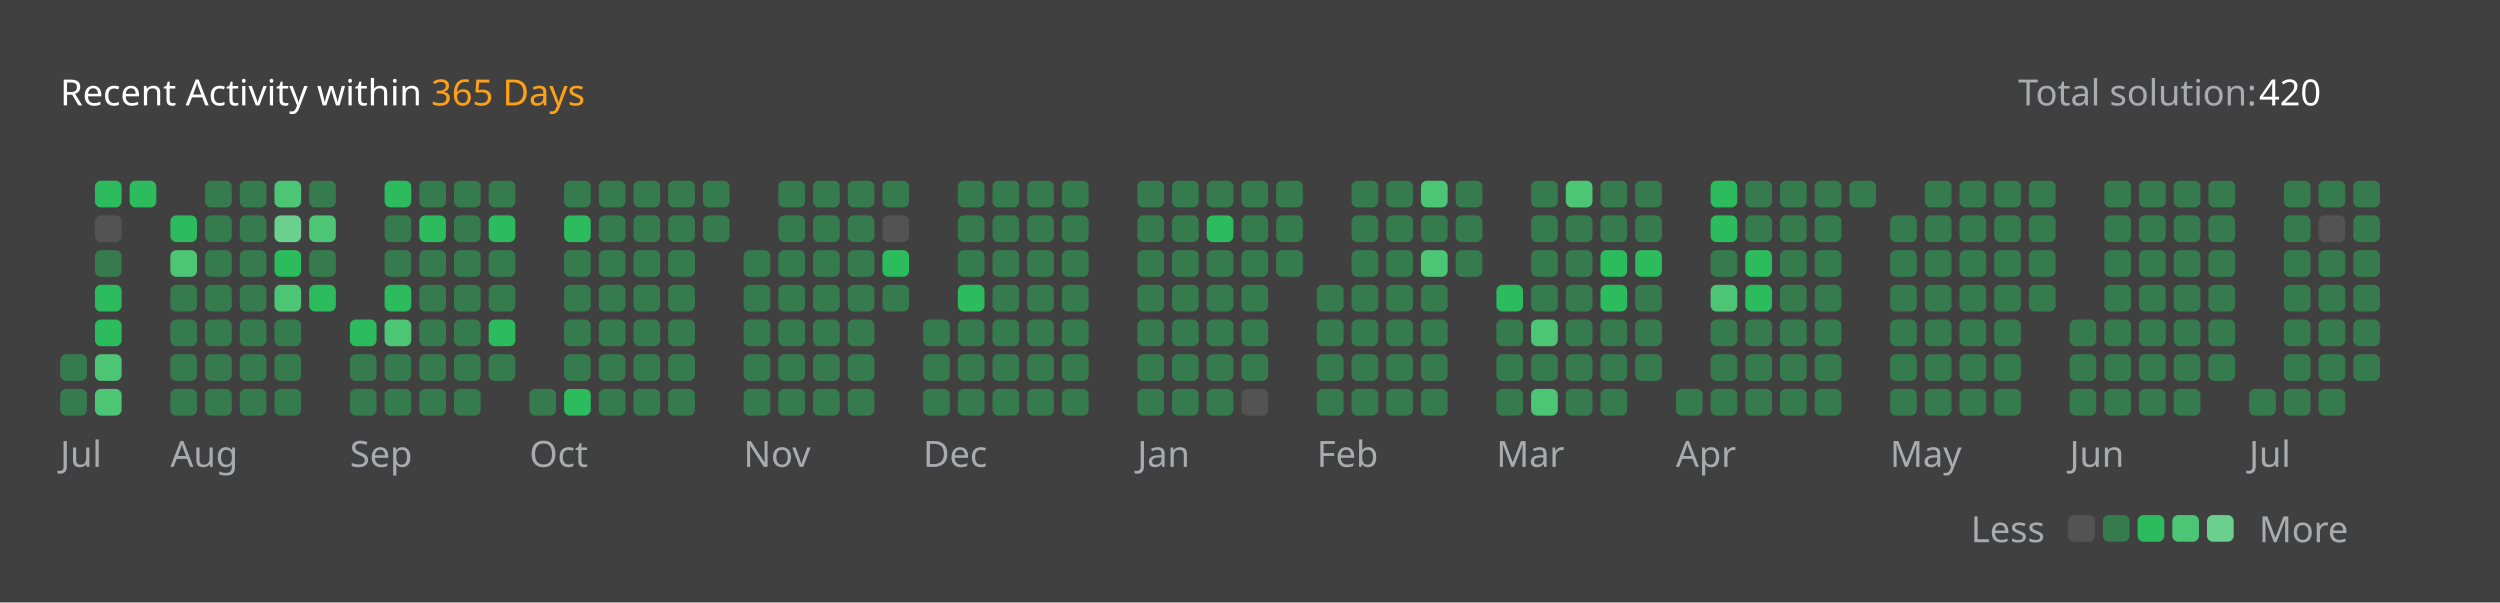
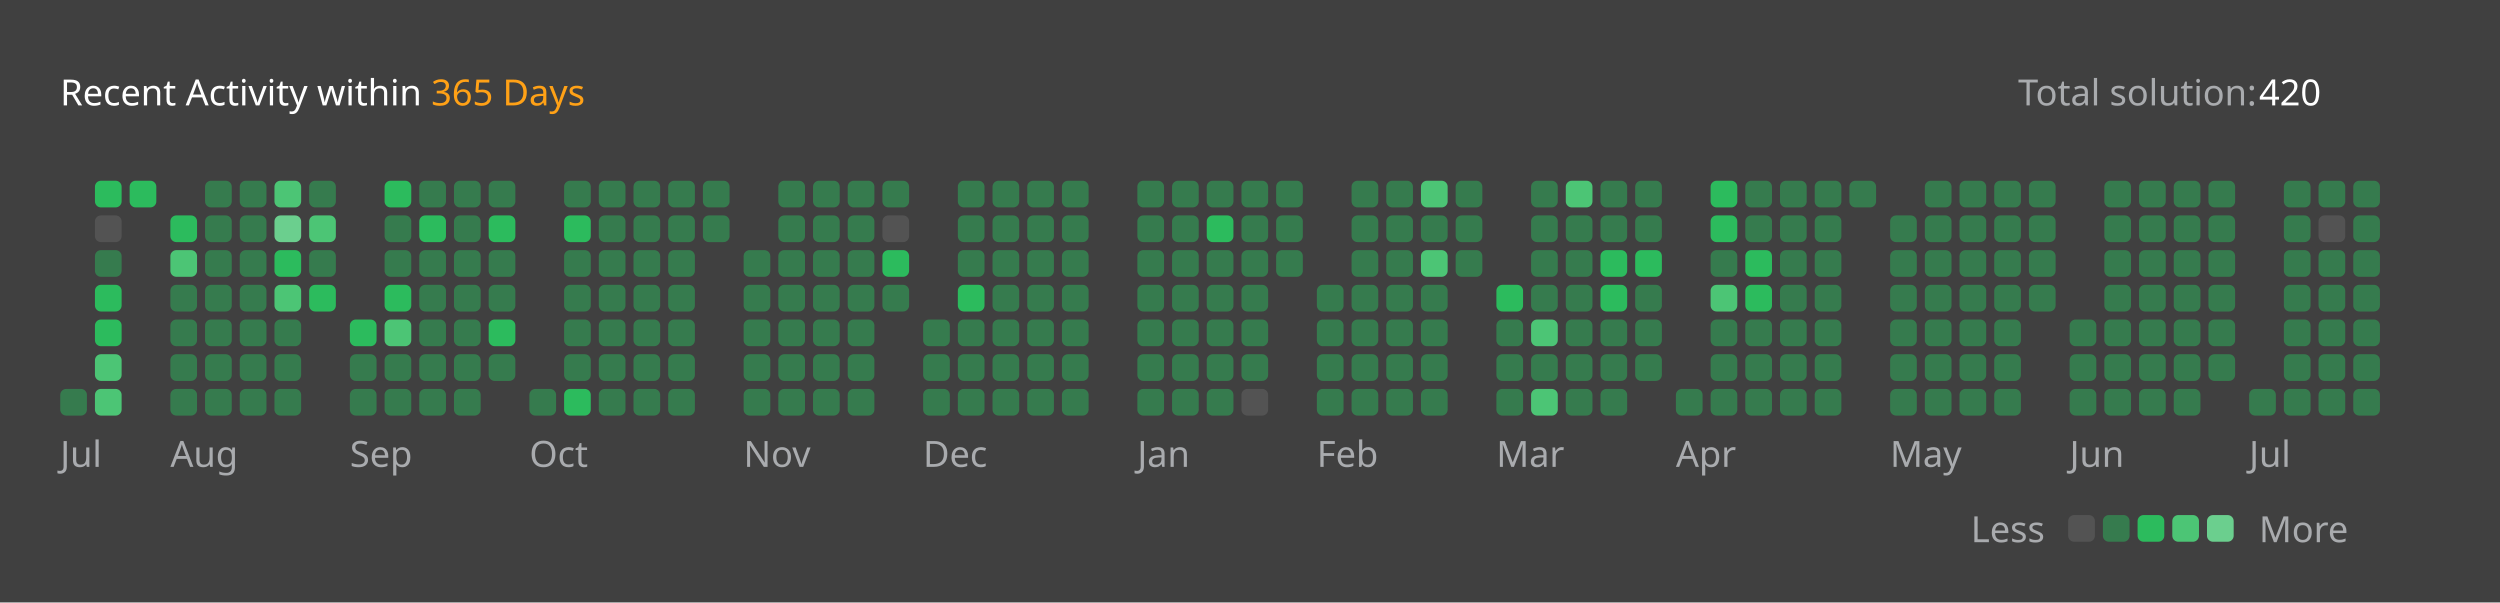
<svg xmlns="http://www.w3.org/2000/svg" version="1.1" height="200" width="830" viewBox="0 0 830 200">
  <style>*{font-family: "Segoe UI", Tahoma, Geneva, Verdana, sans-serif;}</style>
  <style>.title{font-weight: 500;font-size: 1rem;}</style>
  <style>.rotate-90{transform: rotate(-90deg);transform-origin: center;transform-box: fill-box;}</style>
  <style>.state{font-size: .75rem;}</style>
  <style>.light{color: #ffffff;fill: #ffffff;}</style>
  <style>.light-gray{color: #eff2f699;fill: #eff2f699;}</style>
  <style>.dark-gray{color: #ebebf54d;fill: #ebebf54d;}</style>
  <style>.gray{color: #747474;fill: #747474;}</style>
  <style>.orange{color: #ffa116;fill: #ffa116;}</style>
  <style>.background{color: #404040;fill: #404040;}</style>
  <style>.level-1-block{fill: #ffffff1a;}</style>
  <style>.level-2-block{fill: #2cb55d80;}</style>
  <style>.level-3-block{fill: #2cbb5dff;}</style>
  <style>.level-4-block{fill: #4cc575ff;}</style>
  <style>.level-5-block{fill: #6bcf8eff;}</style>
  <rect fill="#404040" x="0" y="0" width="830" height="200" rx="0.5rem" />
  <g text-anchor="start" text-decoration="1" class="title">
    <text x="20" y="35">
      <tspan class="light">Recent Activity within</tspan>
      <tspan class="orange">365 Days</tspan>
    </text>
  </g>
  <g class="state">
    <text x="670" y="35" class="light-gray"> Total solution: </text>
    <text x="750" y="35" class="light"> 420 </text>
    <text x="678.88" y="180" class="light-gray" text-anchor="end">Less</text>
    <rect x="686.64" y="171" width="8.86" height="8.86" rx="2" ry="2" class="level-1-block" />
    <rect x="698.16" y="171" width="8.86" height="8.86" rx="2" ry="2" class="level-2-block" />
    <rect x="709.68" y="171" width="8.86" height="8.86" rx="2" ry="2" class="level-3-block" />
    <rect x="721.2" y="171" width="8.86" height="8.86" rx="2" ry="2" class="level-4-block" />
    <rect x="732.72" y="171" width="8.86" height="8.86" rx="2" ry="2" class="level-5-block" />
    <text x="750" y="180" class="light-gray">More</text>
  </g>
  <g x="20" y="60">
    <g x="20" y="60">
      <g x="20.0" y="60">
-         <rect x="20.0" y="117.6" width="8.86" height="8.86" rx="2" ry="2" class="level-2-block" />
        <rect x="20.0" y="129.12" width="8.86" height="8.86" rx="2" ry="2" class="level-2-block" />
      </g>
      <g x="31.52" y="60">
        <rect x="31.52" y="60.0" width="8.86" height="8.86" rx="2" ry="2" class="level-3-block" />
        <rect x="31.52" y="71.52" width="8.86" height="8.86" rx="2" ry="2" class="level-1-block" />
        <rect x="31.52" y="83.04" width="8.86" height="8.86" rx="2" ry="2" class="level-2-block" />
        <rect x="31.52" y="94.56" width="8.86" height="8.86" rx="2" ry="2" class="level-3-block" />
        <rect x="31.52" y="106.08" width="8.86" height="8.86" rx="2" ry="2" class="level-3-block" />
        <rect x="31.52" y="117.6" width="8.86" height="8.86" rx="2" ry="2" class="level-4-block" />
        <rect x="31.52" y="129.12" width="8.86" height="8.86" rx="2" ry="2" class="level-4-block" />
      </g>
      <g x="43.04" y="60">
        <rect x="43.04" y="60.0" width="8.86" height="8.86" rx="2" ry="2" class="level-3-block" />
      </g>
      <text x="20.0" y="155" class="light-gray state">Jul</text>
    </g>
  </g>
  <g x="56.56" y="60">
    <g x="56.56" y="60">
      <g x="56.56" y="60">
        <rect x="56.56" y="71.52" width="8.86" height="8.86" rx="2" ry="2" class="level-3-block" />
        <rect x="56.56" y="83.04" width="8.86" height="8.86" rx="2" ry="2" class="level-4-block" />
        <rect x="56.56" y="94.56" width="8.86" height="8.86" rx="2" ry="2" class="level-2-block" />
        <rect x="56.56" y="106.08" width="8.86" height="8.86" rx="2" ry="2" class="level-2-block" />
        <rect x="56.56" y="117.6" width="8.86" height="8.86" rx="2" ry="2" class="level-2-block" />
        <rect x="56.56" y="129.12" width="8.86" height="8.86" rx="2" ry="2" class="level-2-block" />
      </g>
      <g x="68.08" y="60">
        <rect x="68.08" y="60.0" width="8.86" height="8.86" rx="2" ry="2" class="level-2-block" />
        <rect x="68.08" y="71.52" width="8.86" height="8.86" rx="2" ry="2" class="level-2-block" />
        <rect x="68.08" y="83.04" width="8.86" height="8.86" rx="2" ry="2" class="level-2-block" />
        <rect x="68.08" y="94.56" width="8.86" height="8.86" rx="2" ry="2" class="level-2-block" />
        <rect x="68.08" y="106.08" width="8.86" height="8.86" rx="2" ry="2" class="level-2-block" />
        <rect x="68.08" y="117.6" width="8.86" height="8.86" rx="2" ry="2" class="level-2-block" />
        <rect x="68.08" y="129.12" width="8.86" height="8.86" rx="2" ry="2" class="level-2-block" />
      </g>
      <g x="79.6" y="60">
        <rect x="79.6" y="60.0" width="8.86" height="8.86" rx="2" ry="2" class="level-2-block" />
        <rect x="79.6" y="71.52" width="8.86" height="8.86" rx="2" ry="2" class="level-2-block" />
        <rect x="79.6" y="83.04" width="8.86" height="8.86" rx="2" ry="2" class="level-2-block" />
        <rect x="79.6" y="94.56" width="8.86" height="8.86" rx="2" ry="2" class="level-2-block" />
        <rect x="79.6" y="106.08" width="8.86" height="8.86" rx="2" ry="2" class="level-2-block" />
        <rect x="79.6" y="117.6" width="8.86" height="8.86" rx="2" ry="2" class="level-2-block" />
        <rect x="79.6" y="129.12" width="8.86" height="8.86" rx="2" ry="2" class="level-2-block" />
      </g>
      <g x="91.12" y="60">
        <rect x="91.12" y="60.0" width="8.86" height="8.86" rx="2" ry="2" class="level-4-block" />
        <rect x="91.12" y="71.52" width="8.86" height="8.86" rx="2" ry="2" class="level-5-block" />
        <rect x="91.12" y="83.04" width="8.86" height="8.86" rx="2" ry="2" class="level-3-block" />
        <rect x="91.12" y="94.56" width="8.86" height="8.86" rx="2" ry="2" class="level-4-block" />
        <rect x="91.12" y="106.08" width="8.86" height="8.86" rx="2" ry="2" class="level-2-block" />
        <rect x="91.12" y="117.6" width="8.86" height="8.86" rx="2" ry="2" class="level-2-block" />
        <rect x="91.12" y="129.12" width="8.86" height="8.86" rx="2" ry="2" class="level-2-block" />
      </g>
      <g x="102.64" y="60">
        <rect x="102.64" y="60.0" width="8.86" height="8.86" rx="2" ry="2" class="level-2-block" />
        <rect x="102.64" y="71.52" width="8.86" height="8.86" rx="2" ry="2" class="level-4-block" />
        <rect x="102.64" y="83.04" width="8.86" height="8.86" rx="2" ry="2" class="level-2-block" />
        <rect x="102.64" y="94.56" width="8.86" height="8.86" rx="2" ry="2" class="level-3-block" />
      </g>
      <text x="56.56" y="155" class="light-gray state">Aug</text>
    </g>
  </g>
  <g x="116.16" y="60">
    <g x="116.16" y="60">
      <g x="116.16" y="60">
        <rect x="116.16" y="106.08" width="8.86" height="8.86" rx="2" ry="2" class="level-3-block" />
        <rect x="116.16" y="117.6" width="8.86" height="8.86" rx="2" ry="2" class="level-2-block" />
        <rect x="116.16" y="129.12" width="8.86" height="8.86" rx="2" ry="2" class="level-2-block" />
      </g>
      <g x="127.68" y="60">
        <rect x="127.68" y="60.0" width="8.86" height="8.86" rx="2" ry="2" class="level-3-block" />
        <rect x="127.68" y="71.52" width="8.86" height="8.86" rx="2" ry="2" class="level-2-block" />
        <rect x="127.68" y="83.04" width="8.86" height="8.86" rx="2" ry="2" class="level-2-block" />
        <rect x="127.68" y="94.56" width="8.86" height="8.86" rx="2" ry="2" class="level-3-block" />
        <rect x="127.68" y="106.08" width="8.86" height="8.86" rx="2" ry="2" class="level-4-block" />
        <rect x="127.68" y="117.6" width="8.86" height="8.86" rx="2" ry="2" class="level-2-block" />
        <rect x="127.68" y="129.12" width="8.86" height="8.86" rx="2" ry="2" class="level-2-block" />
      </g>
      <g x="139.2" y="60">
        <rect x="139.2" y="60.0" width="8.86" height="8.86" rx="2" ry="2" class="level-2-block" />
        <rect x="139.2" y="71.52" width="8.86" height="8.86" rx="2" ry="2" class="level-3-block" />
        <rect x="139.2" y="83.04" width="8.86" height="8.86" rx="2" ry="2" class="level-2-block" />
        <rect x="139.2" y="94.56" width="8.86" height="8.86" rx="2" ry="2" class="level-2-block" />
        <rect x="139.2" y="106.08" width="8.86" height="8.86" rx="2" ry="2" class="level-2-block" />
        <rect x="139.2" y="117.6" width="8.86" height="8.86" rx="2" ry="2" class="level-2-block" />
        <rect x="139.2" y="129.12" width="8.86" height="8.86" rx="2" ry="2" class="level-2-block" />
      </g>
      <g x="150.72" y="60">
        <rect x="150.72" y="60.0" width="8.86" height="8.86" rx="2" ry="2" class="level-2-block" />
        <rect x="150.72" y="71.52" width="8.86" height="8.86" rx="2" ry="2" class="level-2-block" />
        <rect x="150.72" y="83.04" width="8.86" height="8.86" rx="2" ry="2" class="level-2-block" />
        <rect x="150.72" y="94.56" width="8.86" height="8.86" rx="2" ry="2" class="level-2-block" />
        <rect x="150.72" y="106.08" width="8.86" height="8.86" rx="2" ry="2" class="level-2-block" />
        <rect x="150.72" y="117.6" width="8.86" height="8.86" rx="2" ry="2" class="level-2-block" />
        <rect x="150.72" y="129.12" width="8.86" height="8.86" rx="2" ry="2" class="level-2-block" />
      </g>
      <g x="162.24" y="60">
        <rect x="162.24" y="60.0" width="8.86" height="8.86" rx="2" ry="2" class="level-2-block" />
        <rect x="162.24" y="71.52" width="8.86" height="8.86" rx="2" ry="2" class="level-3-block" />
        <rect x="162.24" y="83.04" width="8.86" height="8.86" rx="2" ry="2" class="level-2-block" />
        <rect x="162.24" y="94.56" width="8.86" height="8.86" rx="2" ry="2" class="level-2-block" />
        <rect x="162.24" y="106.08" width="8.86" height="8.86" rx="2" ry="2" class="level-3-block" />
        <rect x="162.24" y="117.6" width="8.86" height="8.86" rx="2" ry="2" class="level-2-block" />
      </g>
      <text x="116.16" y="155" class="light-gray state">Sep</text>
    </g>
  </g>
  <g x="175.76" y="60">
    <g x="175.76" y="60">
      <g x="175.76" y="60">
        <rect x="175.76" y="129.12" width="8.86" height="8.86" rx="2" ry="2" class="level-2-block" />
      </g>
      <g x="187.28" y="60">
        <rect x="187.28" y="60.0" width="8.86" height="8.86" rx="2" ry="2" class="level-2-block" />
        <rect x="187.28" y="71.52" width="8.86" height="8.86" rx="2" ry="2" class="level-3-block" />
        <rect x="187.28" y="83.04" width="8.86" height="8.86" rx="2" ry="2" class="level-2-block" />
        <rect x="187.28" y="94.56" width="8.86" height="8.86" rx="2" ry="2" class="level-2-block" />
        <rect x="187.28" y="106.08" width="8.86" height="8.86" rx="2" ry="2" class="level-2-block" />
        <rect x="187.28" y="117.6" width="8.86" height="8.86" rx="2" ry="2" class="level-2-block" />
        <rect x="187.28" y="129.12" width="8.86" height="8.86" rx="2" ry="2" class="level-3-block" />
      </g>
      <g x="198.8" y="60">
        <rect x="198.8" y="60.0" width="8.86" height="8.86" rx="2" ry="2" class="level-2-block" />
        <rect x="198.8" y="71.52" width="8.86" height="8.86" rx="2" ry="2" class="level-2-block" />
        <rect x="198.8" y="83.04" width="8.86" height="8.86" rx="2" ry="2" class="level-2-block" />
        <rect x="198.8" y="94.56" width="8.86" height="8.86" rx="2" ry="2" class="level-2-block" />
        <rect x="198.8" y="106.08" width="8.86" height="8.86" rx="2" ry="2" class="level-2-block" />
        <rect x="198.8" y="117.6" width="8.86" height="8.86" rx="2" ry="2" class="level-2-block" />
        <rect x="198.8" y="129.12" width="8.86" height="8.86" rx="2" ry="2" class="level-2-block" />
      </g>
      <g x="210.32" y="60">
        <rect x="210.32" y="60.0" width="8.86" height="8.86" rx="2" ry="2" class="level-2-block" />
        <rect x="210.32" y="71.52" width="8.86" height="8.86" rx="2" ry="2" class="level-2-block" />
        <rect x="210.32" y="83.04" width="8.86" height="8.86" rx="2" ry="2" class="level-2-block" />
        <rect x="210.32" y="94.56" width="8.86" height="8.86" rx="2" ry="2" class="level-2-block" />
        <rect x="210.32" y="106.08" width="8.86" height="8.86" rx="2" ry="2" class="level-2-block" />
        <rect x="210.32" y="117.6" width="8.86" height="8.86" rx="2" ry="2" class="level-2-block" />
        <rect x="210.32" y="129.12" width="8.86" height="8.86" rx="2" ry="2" class="level-2-block" />
      </g>
      <g x="221.84" y="60">
        <rect x="221.84" y="60.0" width="8.86" height="8.86" rx="2" ry="2" class="level-2-block" />
        <rect x="221.84" y="71.52" width="8.86" height="8.86" rx="2" ry="2" class="level-2-block" />
        <rect x="221.84" y="83.04" width="8.86" height="8.86" rx="2" ry="2" class="level-2-block" />
        <rect x="221.84" y="94.56" width="8.86" height="8.86" rx="2" ry="2" class="level-2-block" />
        <rect x="221.84" y="106.08" width="8.86" height="8.86" rx="2" ry="2" class="level-2-block" />
        <rect x="221.84" y="117.6" width="8.86" height="8.86" rx="2" ry="2" class="level-2-block" />
        <rect x="221.84" y="129.12" width="8.86" height="8.86" rx="2" ry="2" class="level-2-block" />
      </g>
      <g x="233.36" y="60">
        <rect x="233.36" y="60.0" width="8.86" height="8.86" rx="2" ry="2" class="level-2-block" />
        <rect x="233.36" y="71.52" width="8.86" height="8.86" rx="2" ry="2" class="level-2-block" />
      </g>
      <text x="175.76" y="155" class="light-gray state">Oct</text>
    </g>
  </g>
  <g x="246.88" y="60">
    <g x="246.88" y="60">
      <g x="246.88" y="60">
        <rect x="246.88" y="83.04" width="8.86" height="8.86" rx="2" ry="2" class="level-2-block" />
        <rect x="246.88" y="94.56" width="8.86" height="8.86" rx="2" ry="2" class="level-2-block" />
        <rect x="246.88" y="106.08" width="8.86" height="8.86" rx="2" ry="2" class="level-2-block" />
        <rect x="246.88" y="117.6" width="8.86" height="8.86" rx="2" ry="2" class="level-2-block" />
        <rect x="246.88" y="129.12" width="8.86" height="8.86" rx="2" ry="2" class="level-2-block" />
      </g>
      <g x="258.4" y="60">
        <rect x="258.4" y="60.0" width="8.86" height="8.86" rx="2" ry="2" class="level-2-block" />
        <rect x="258.4" y="71.52" width="8.86" height="8.86" rx="2" ry="2" class="level-2-block" />
        <rect x="258.4" y="83.04" width="8.86" height="8.86" rx="2" ry="2" class="level-2-block" />
        <rect x="258.4" y="94.56" width="8.86" height="8.86" rx="2" ry="2" class="level-2-block" />
        <rect x="258.4" y="106.08" width="8.86" height="8.86" rx="2" ry="2" class="level-2-block" />
        <rect x="258.4" y="117.6" width="8.86" height="8.86" rx="2" ry="2" class="level-2-block" />
        <rect x="258.4" y="129.12" width="8.86" height="8.86" rx="2" ry="2" class="level-2-block" />
      </g>
      <g x="269.92" y="60">
        <rect x="269.92" y="60.0" width="8.86" height="8.86" rx="2" ry="2" class="level-2-block" />
        <rect x="269.92" y="71.52" width="8.86" height="8.86" rx="2" ry="2" class="level-2-block" />
        <rect x="269.92" y="83.04" width="8.86" height="8.86" rx="2" ry="2" class="level-2-block" />
        <rect x="269.92" y="94.56" width="8.86" height="8.86" rx="2" ry="2" class="level-2-block" />
        <rect x="269.92" y="106.08" width="8.86" height="8.86" rx="2" ry="2" class="level-2-block" />
        <rect x="269.92" y="117.6" width="8.86" height="8.86" rx="2" ry="2" class="level-2-block" />
        <rect x="269.92" y="129.12" width="8.86" height="8.86" rx="2" ry="2" class="level-2-block" />
      </g>
      <g x="281.44" y="60">
        <rect x="281.44" y="60.0" width="8.86" height="8.86" rx="2" ry="2" class="level-2-block" />
        <rect x="281.44" y="71.52" width="8.86" height="8.86" rx="2" ry="2" class="level-2-block" />
        <rect x="281.44" y="83.04" width="8.86" height="8.86" rx="2" ry="2" class="level-2-block" />
        <rect x="281.44" y="94.56" width="8.86" height="8.86" rx="2" ry="2" class="level-2-block" />
        <rect x="281.44" y="106.08" width="8.86" height="8.86" rx="2" ry="2" class="level-2-block" />
        <rect x="281.44" y="117.6" width="8.86" height="8.86" rx="2" ry="2" class="level-2-block" />
        <rect x="281.44" y="129.12" width="8.86" height="8.86" rx="2" ry="2" class="level-2-block" />
      </g>
      <g x="292.96" y="60">
        <rect x="292.96" y="60.0" width="8.86" height="8.86" rx="2" ry="2" class="level-2-block" />
        <rect x="292.96" y="71.52" width="8.86" height="8.86" rx="2" ry="2" class="level-1-block" />
        <rect x="292.96" y="83.04" width="8.86" height="8.86" rx="2" ry="2" class="level-3-block" />
        <rect x="292.96" y="94.56" width="8.86" height="8.86" rx="2" ry="2" class="level-2-block" />
      </g>
      <text x="246.88" y="155" class="light-gray state">Nov</text>
    </g>
  </g>
  <g x="306.48" y="60">
    <g x="306.48" y="60">
      <g x="306.48" y="60">
        <rect x="306.48" y="106.08" width="8.86" height="8.86" rx="2" ry="2" class="level-2-block" />
        <rect x="306.48" y="117.6" width="8.86" height="8.86" rx="2" ry="2" class="level-2-block" />
        <rect x="306.48" y="129.12" width="8.86" height="8.86" rx="2" ry="2" class="level-2-block" />
      </g>
      <g x="318.0" y="60">
        <rect x="318.0" y="60.0" width="8.86" height="8.86" rx="2" ry="2" class="level-2-block" />
        <rect x="318.0" y="71.52" width="8.86" height="8.86" rx="2" ry="2" class="level-2-block" />
        <rect x="318.0" y="83.04" width="8.86" height="8.86" rx="2" ry="2" class="level-2-block" />
        <rect x="318.0" y="94.56" width="8.86" height="8.86" rx="2" ry="2" class="level-3-block" />
        <rect x="318.0" y="106.08" width="8.86" height="8.86" rx="2" ry="2" class="level-2-block" />
        <rect x="318.0" y="117.6" width="8.86" height="8.86" rx="2" ry="2" class="level-2-block" />
        <rect x="318.0" y="129.12" width="8.86" height="8.86" rx="2" ry="2" class="level-2-block" />
      </g>
      <g x="329.52" y="60">
        <rect x="329.52" y="60.0" width="8.86" height="8.86" rx="2" ry="2" class="level-2-block" />
        <rect x="329.52" y="71.52" width="8.86" height="8.86" rx="2" ry="2" class="level-2-block" />
        <rect x="329.52" y="83.04" width="8.86" height="8.86" rx="2" ry="2" class="level-2-block" />
        <rect x="329.52" y="94.56" width="8.86" height="8.86" rx="2" ry="2" class="level-2-block" />
        <rect x="329.52" y="106.08" width="8.86" height="8.86" rx="2" ry="2" class="level-2-block" />
        <rect x="329.52" y="117.6" width="8.86" height="8.86" rx="2" ry="2" class="level-2-block" />
        <rect x="329.52" y="129.12" width="8.86" height="8.86" rx="2" ry="2" class="level-2-block" />
      </g>
      <g x="341.04" y="60">
        <rect x="341.04" y="60.0" width="8.86" height="8.86" rx="2" ry="2" class="level-2-block" />
        <rect x="341.04" y="71.52" width="8.86" height="8.86" rx="2" ry="2" class="level-2-block" />
        <rect x="341.04" y="83.04" width="8.86" height="8.86" rx="2" ry="2" class="level-2-block" />
        <rect x="341.04" y="94.56" width="8.86" height="8.86" rx="2" ry="2" class="level-2-block" />
        <rect x="341.04" y="106.08" width="8.86" height="8.86" rx="2" ry="2" class="level-2-block" />
        <rect x="341.04" y="117.6" width="8.86" height="8.86" rx="2" ry="2" class="level-2-block" />
        <rect x="341.04" y="129.12" width="8.86" height="8.86" rx="2" ry="2" class="level-2-block" />
      </g>
      <g x="352.56" y="60">
        <rect x="352.56" y="60.0" width="8.86" height="8.86" rx="2" ry="2" class="level-2-block" />
        <rect x="352.56" y="71.52" width="8.86" height="8.86" rx="2" ry="2" class="level-2-block" />
        <rect x="352.56" y="83.04" width="8.86" height="8.86" rx="2" ry="2" class="level-2-block" />
        <rect x="352.56" y="94.56" width="8.86" height="8.86" rx="2" ry="2" class="level-2-block" />
        <rect x="352.56" y="106.08" width="8.86" height="8.86" rx="2" ry="2" class="level-2-block" />
        <rect x="352.56" y="117.6" width="8.86" height="8.86" rx="2" ry="2" class="level-2-block" />
        <rect x="352.56" y="129.12" width="8.86" height="8.86" rx="2" ry="2" class="level-2-block" />
      </g>
      <text x="306.48" y="155" class="light-gray state">Dec</text>
    </g>
  </g>
  <g x="377.6" y="60">
    <g x="377.6" y="60">
      <g x="377.6" y="60">
        <rect x="377.6" y="60.0" width="8.86" height="8.86" rx="2" ry="2" class="level-2-block" />
        <rect x="377.6" y="71.52" width="8.86" height="8.86" rx="2" ry="2" class="level-2-block" />
        <rect x="377.6" y="83.04" width="8.86" height="8.86" rx="2" ry="2" class="level-2-block" />
        <rect x="377.6" y="94.56" width="8.86" height="8.86" rx="2" ry="2" class="level-2-block" />
        <rect x="377.6" y="106.08" width="8.86" height="8.86" rx="2" ry="2" class="level-2-block" />
        <rect x="377.6" y="117.6" width="8.86" height="8.86" rx="2" ry="2" class="level-2-block" />
        <rect x="377.6" y="129.12" width="8.86" height="8.86" rx="2" ry="2" class="level-2-block" />
      </g>
      <g x="389.12" y="60">
        <rect x="389.12" y="60.0" width="8.86" height="8.86" rx="2" ry="2" class="level-2-block" />
        <rect x="389.12" y="71.52" width="8.86" height="8.86" rx="2" ry="2" class="level-2-block" />
        <rect x="389.12" y="83.04" width="8.86" height="8.86" rx="2" ry="2" class="level-2-block" />
        <rect x="389.12" y="94.56" width="8.86" height="8.86" rx="2" ry="2" class="level-2-block" />
        <rect x="389.12" y="106.08" width="8.86" height="8.86" rx="2" ry="2" class="level-2-block" />
        <rect x="389.12" y="117.6" width="8.86" height="8.86" rx="2" ry="2" class="level-2-block" />
        <rect x="389.12" y="129.12" width="8.86" height="8.86" rx="2" ry="2" class="level-2-block" />
      </g>
      <g x="400.64" y="60">
        <rect x="400.64" y="60.0" width="8.86" height="8.86" rx="2" ry="2" class="level-2-block" />
        <rect x="400.64" y="71.52" width="8.86" height="8.86" rx="2" ry="2" class="level-3-block" />
        <rect x="400.64" y="83.04" width="8.86" height="8.86" rx="2" ry="2" class="level-2-block" />
        <rect x="400.64" y="94.56" width="8.86" height="8.86" rx="2" ry="2" class="level-2-block" />
        <rect x="400.64" y="106.08" width="8.86" height="8.86" rx="2" ry="2" class="level-2-block" />
        <rect x="400.64" y="117.6" width="8.86" height="8.86" rx="2" ry="2" class="level-2-block" />
        <rect x="400.64" y="129.12" width="8.86" height="8.86" rx="2" ry="2" class="level-2-block" />
      </g>
      <g x="412.16" y="60">
        <rect x="412.16" y="60.0" width="8.86" height="8.86" rx="2" ry="2" class="level-2-block" />
        <rect x="412.16" y="71.52" width="8.86" height="8.86" rx="2" ry="2" class="level-2-block" />
        <rect x="412.16" y="83.04" width="8.86" height="8.86" rx="2" ry="2" class="level-2-block" />
        <rect x="412.16" y="94.56" width="8.86" height="8.86" rx="2" ry="2" class="level-2-block" />
        <rect x="412.16" y="106.08" width="8.86" height="8.86" rx="2" ry="2" class="level-2-block" />
        <rect x="412.16" y="117.6" width="8.86" height="8.86" rx="2" ry="2" class="level-2-block" />
        <rect x="412.16" y="129.12" width="8.86" height="8.86" rx="2" ry="2" class="level-1-block" />
      </g>
      <g x="423.68" y="60">
        <rect x="423.68" y="60.0" width="8.86" height="8.86" rx="2" ry="2" class="level-2-block" />
        <rect x="423.68" y="71.52" width="8.86" height="8.86" rx="2" ry="2" class="level-2-block" />
        <rect x="423.68" y="83.04" width="8.86" height="8.86" rx="2" ry="2" class="level-2-block" />
      </g>
      <text x="377.6" y="155" class="light-gray state">Jan</text>
    </g>
  </g>
  <g x="437.2" y="60">
    <g x="437.2" y="60">
      <g x="437.2" y="60">
        <rect x="437.2" y="94.56" width="8.86" height="8.86" rx="2" ry="2" class="level-2-block" />
        <rect x="437.2" y="106.08" width="8.86" height="8.86" rx="2" ry="2" class="level-2-block" />
        <rect x="437.2" y="117.6" width="8.86" height="8.86" rx="2" ry="2" class="level-2-block" />
        <rect x="437.2" y="129.12" width="8.86" height="8.86" rx="2" ry="2" class="level-2-block" />
      </g>
      <g x="448.72" y="60">
        <rect x="448.72" y="60.0" width="8.86" height="8.86" rx="2" ry="2" class="level-2-block" />
        <rect x="448.72" y="71.52" width="8.86" height="8.86" rx="2" ry="2" class="level-2-block" />
        <rect x="448.72" y="83.04" width="8.86" height="8.86" rx="2" ry="2" class="level-2-block" />
        <rect x="448.72" y="94.56" width="8.86" height="8.86" rx="2" ry="2" class="level-2-block" />
        <rect x="448.72" y="106.08" width="8.86" height="8.86" rx="2" ry="2" class="level-2-block" />
        <rect x="448.72" y="117.6" width="8.86" height="8.86" rx="2" ry="2" class="level-2-block" />
        <rect x="448.72" y="129.12" width="8.86" height="8.86" rx="2" ry="2" class="level-2-block" />
      </g>
      <g x="460.24" y="60">
        <rect x="460.24" y="60.0" width="8.86" height="8.86" rx="2" ry="2" class="level-2-block" />
        <rect x="460.24" y="71.52" width="8.86" height="8.86" rx="2" ry="2" class="level-2-block" />
        <rect x="460.24" y="83.04" width="8.86" height="8.86" rx="2" ry="2" class="level-2-block" />
        <rect x="460.24" y="94.56" width="8.86" height="8.86" rx="2" ry="2" class="level-2-block" />
        <rect x="460.24" y="106.08" width="8.86" height="8.86" rx="2" ry="2" class="level-2-block" />
        <rect x="460.24" y="117.6" width="8.86" height="8.86" rx="2" ry="2" class="level-2-block" />
        <rect x="460.24" y="129.12" width="8.86" height="8.86" rx="2" ry="2" class="level-2-block" />
      </g>
      <g x="471.76" y="60">
        <rect x="471.76" y="60.0" width="8.86" height="8.86" rx="2" ry="2" class="level-4-block" />
        <rect x="471.76" y="71.52" width="8.86" height="8.86" rx="2" ry="2" class="level-2-block" />
        <rect x="471.76" y="83.04" width="8.86" height="8.86" rx="2" ry="2" class="level-4-block" />
        <rect x="471.76" y="94.56" width="8.86" height="8.86" rx="2" ry="2" class="level-2-block" />
        <rect x="471.76" y="106.08" width="8.86" height="8.86" rx="2" ry="2" class="level-2-block" />
        <rect x="471.76" y="117.6" width="8.86" height="8.86" rx="2" ry="2" class="level-2-block" />
        <rect x="471.76" y="129.12" width="8.86" height="8.86" rx="2" ry="2" class="level-2-block" />
      </g>
      <g x="483.28" y="60">
        <rect x="483.28" y="60.0" width="8.86" height="8.86" rx="2" ry="2" class="level-2-block" />
        <rect x="483.28" y="71.52" width="8.86" height="8.86" rx="2" ry="2" class="level-2-block" />
        <rect x="483.28" y="83.04" width="8.86" height="8.86" rx="2" ry="2" class="level-2-block" />
      </g>
      <text x="437.2" y="155" class="light-gray state">Feb</text>
    </g>
  </g>
  <g x="496.8" y="60">
    <g x="496.8" y="60">
      <g x="496.8" y="60">
        <rect x="496.8" y="94.56" width="8.86" height="8.86" rx="2" ry="2" class="level-3-block" />
        <rect x="496.8" y="106.08" width="8.86" height="8.86" rx="2" ry="2" class="level-2-block" />
        <rect x="496.8" y="117.6" width="8.86" height="8.86" rx="2" ry="2" class="level-2-block" />
        <rect x="496.8" y="129.12" width="8.86" height="8.86" rx="2" ry="2" class="level-2-block" />
      </g>
      <g x="508.32" y="60">
        <rect x="508.32" y="60.0" width="8.86" height="8.86" rx="2" ry="2" class="level-2-block" />
        <rect x="508.32" y="71.52" width="8.86" height="8.86" rx="2" ry="2" class="level-2-block" />
        <rect x="508.32" y="83.04" width="8.86" height="8.86" rx="2" ry="2" class="level-2-block" />
        <rect x="508.32" y="94.56" width="8.86" height="8.86" rx="2" ry="2" class="level-2-block" />
        <rect x="508.32" y="106.08" width="8.86" height="8.86" rx="2" ry="2" class="level-4-block" />
        <rect x="508.32" y="117.6" width="8.86" height="8.86" rx="2" ry="2" class="level-2-block" />
        <rect x="508.32" y="129.12" width="8.86" height="8.86" rx="2" ry="2" class="level-4-block" />
      </g>
      <g x="519.84" y="60">
        <rect x="519.84" y="60.0" width="8.86" height="8.86" rx="2" ry="2" class="level-4-block" />
        <rect x="519.84" y="71.52" width="8.86" height="8.86" rx="2" ry="2" class="level-2-block" />
        <rect x="519.84" y="83.04" width="8.86" height="8.86" rx="2" ry="2" class="level-2-block" />
        <rect x="519.84" y="94.56" width="8.86" height="8.86" rx="2" ry="2" class="level-2-block" />
        <rect x="519.84" y="106.08" width="8.86" height="8.86" rx="2" ry="2" class="level-2-block" />
        <rect x="519.84" y="117.6" width="8.86" height="8.86" rx="2" ry="2" class="level-2-block" />
        <rect x="519.84" y="129.12" width="8.86" height="8.86" rx="2" ry="2" class="level-2-block" />
      </g>
      <g x="531.36" y="60">
        <rect x="531.36" y="60.0" width="8.86" height="8.86" rx="2" ry="2" class="level-2-block" />
        <rect x="531.36" y="71.52" width="8.86" height="8.86" rx="2" ry="2" class="level-2-block" />
        <rect x="531.36" y="83.04" width="8.86" height="8.86" rx="2" ry="2" class="level-3-block" />
        <rect x="531.36" y="94.56" width="8.86" height="8.86" rx="2" ry="2" class="level-3-block" />
        <rect x="531.36" y="106.08" width="8.86" height="8.86" rx="2" ry="2" class="level-2-block" />
        <rect x="531.36" y="117.6" width="8.86" height="8.86" rx="2" ry="2" class="level-2-block" />
        <rect x="531.36" y="129.12" width="8.86" height="8.86" rx="2" ry="2" class="level-2-block" />
      </g>
      <g x="542.88" y="60">
        <rect x="542.88" y="60.0" width="8.86" height="8.86" rx="2" ry="2" class="level-2-block" />
        <rect x="542.88" y="71.52" width="8.86" height="8.86" rx="2" ry="2" class="level-2-block" />
        <rect x="542.88" y="83.04" width="8.86" height="8.86" rx="2" ry="2" class="level-3-block" />
        <rect x="542.88" y="94.56" width="8.86" height="8.86" rx="2" ry="2" class="level-2-block" />
        <rect x="542.88" y="106.08" width="8.86" height="8.86" rx="2" ry="2" class="level-2-block" />
        <rect x="542.88" y="117.6" width="8.86" height="8.86" rx="2" ry="2" class="level-2-block" />
      </g>
      <text x="496.8" y="155" class="light-gray state">Mar</text>
    </g>
  </g>
  <g x="556.4" y="60">
    <g x="556.4" y="60">
      <g x="556.4" y="60">
        <rect x="556.4" y="129.12" width="8.86" height="8.86" rx="2" ry="2" class="level-2-block" />
      </g>
      <g x="567.92" y="60">
        <rect x="567.92" y="60.0" width="8.86" height="8.86" rx="2" ry="2" class="level-3-block" />
        <rect x="567.92" y="71.52" width="8.86" height="8.86" rx="2" ry="2" class="level-3-block" />
        <rect x="567.92" y="83.04" width="8.86" height="8.86" rx="2" ry="2" class="level-2-block" />
        <rect x="567.92" y="94.56" width="8.86" height="8.86" rx="2" ry="2" class="level-4-block" />
        <rect x="567.92" y="106.08" width="8.86" height="8.86" rx="2" ry="2" class="level-2-block" />
        <rect x="567.92" y="117.6" width="8.86" height="8.86" rx="2" ry="2" class="level-2-block" />
        <rect x="567.92" y="129.12" width="8.86" height="8.86" rx="2" ry="2" class="level-2-block" />
      </g>
      <g x="579.44" y="60">
        <rect x="579.44" y="60.0" width="8.86" height="8.86" rx="2" ry="2" class="level-2-block" />
        <rect x="579.44" y="71.52" width="8.86" height="8.86" rx="2" ry="2" class="level-2-block" />
        <rect x="579.44" y="83.04" width="8.86" height="8.86" rx="2" ry="2" class="level-3-block" />
        <rect x="579.44" y="94.56" width="8.86" height="8.86" rx="2" ry="2" class="level-3-block" />
        <rect x="579.44" y="106.08" width="8.86" height="8.86" rx="2" ry="2" class="level-2-block" />
        <rect x="579.44" y="117.6" width="8.86" height="8.86" rx="2" ry="2" class="level-2-block" />
        <rect x="579.44" y="129.12" width="8.86" height="8.86" rx="2" ry="2" class="level-2-block" />
      </g>
      <g x="590.96" y="60">
        <rect x="590.96" y="60.0" width="8.86" height="8.86" rx="2" ry="2" class="level-2-block" />
        <rect x="590.96" y="71.52" width="8.86" height="8.86" rx="2" ry="2" class="level-2-block" />
        <rect x="590.96" y="83.04" width="8.86" height="8.86" rx="2" ry="2" class="level-2-block" />
        <rect x="590.96" y="94.56" width="8.86" height="8.86" rx="2" ry="2" class="level-2-block" />
        <rect x="590.96" y="106.08" width="8.86" height="8.86" rx="2" ry="2" class="level-2-block" />
        <rect x="590.96" y="117.6" width="8.86" height="8.86" rx="2" ry="2" class="level-2-block" />
        <rect x="590.96" y="129.12" width="8.86" height="8.86" rx="2" ry="2" class="level-2-block" />
      </g>
      <g x="602.48" y="60">
        <rect x="602.48" y="60.0" width="8.86" height="8.86" rx="2" ry="2" class="level-2-block" />
        <rect x="602.48" y="71.52" width="8.86" height="8.86" rx="2" ry="2" class="level-2-block" />
        <rect x="602.48" y="83.04" width="8.86" height="8.86" rx="2" ry="2" class="level-2-block" />
        <rect x="602.48" y="94.56" width="8.86" height="8.86" rx="2" ry="2" class="level-2-block" />
        <rect x="602.48" y="106.08" width="8.86" height="8.86" rx="2" ry="2" class="level-2-block" />
        <rect x="602.48" y="117.6" width="8.86" height="8.86" rx="2" ry="2" class="level-2-block" />
        <rect x="602.48" y="129.12" width="8.86" height="8.86" rx="2" ry="2" class="level-2-block" />
      </g>
      <g x="614" y="60">
        <rect x="614" y="60.0" width="8.86" height="8.86" rx="2" ry="2" class="level-2-block" />
      </g>
      <text x="556.4" y="155" class="light-gray state">Apr</text>
    </g>
  </g>
  <g x="627.52" y="60">
    <g x="627.52" y="60">
      <g x="627.52" y="60">
        <rect x="627.52" y="71.52" width="8.86" height="8.86" rx="2" ry="2" class="level-2-block" />
        <rect x="627.52" y="83.04" width="8.86" height="8.86" rx="2" ry="2" class="level-2-block" />
        <rect x="627.52" y="94.56" width="8.86" height="8.86" rx="2" ry="2" class="level-2-block" />
        <rect x="627.52" y="106.08" width="8.86" height="8.86" rx="2" ry="2" class="level-2-block" />
        <rect x="627.52" y="117.6" width="8.86" height="8.86" rx="2" ry="2" class="level-2-block" />
        <rect x="627.52" y="129.12" width="8.86" height="8.86" rx="2" ry="2" class="level-2-block" />
      </g>
      <g x="639.04" y="60">
        <rect x="639.04" y="60.0" width="8.86" height="8.86" rx="2" ry="2" class="level-2-block" />
        <rect x="639.04" y="71.52" width="8.86" height="8.86" rx="2" ry="2" class="level-2-block" />
        <rect x="639.04" y="83.04" width="8.86" height="8.86" rx="2" ry="2" class="level-2-block" />
        <rect x="639.04" y="94.56" width="8.86" height="8.86" rx="2" ry="2" class="level-2-block" />
        <rect x="639.04" y="106.08" width="8.86" height="8.86" rx="2" ry="2" class="level-2-block" />
        <rect x="639.04" y="117.6" width="8.86" height="8.86" rx="2" ry="2" class="level-2-block" />
        <rect x="639.04" y="129.12" width="8.86" height="8.86" rx="2" ry="2" class="level-2-block" />
      </g>
      <g x="650.56" y="60">
        <rect x="650.56" y="60.0" width="8.86" height="8.86" rx="2" ry="2" class="level-2-block" />
        <rect x="650.56" y="71.52" width="8.86" height="8.86" rx="2" ry="2" class="level-2-block" />
        <rect x="650.56" y="83.04" width="8.86" height="8.86" rx="2" ry="2" class="level-2-block" />
        <rect x="650.56" y="94.56" width="8.86" height="8.86" rx="2" ry="2" class="level-2-block" />
        <rect x="650.56" y="106.08" width="8.86" height="8.86" rx="2" ry="2" class="level-2-block" />
        <rect x="650.56" y="117.6" width="8.86" height="8.86" rx="2" ry="2" class="level-2-block" />
        <rect x="650.56" y="129.12" width="8.86" height="8.86" rx="2" ry="2" class="level-2-block" />
      </g>
      <g x="662.08" y="60">
        <rect x="662.08" y="60.0" width="8.86" height="8.86" rx="2" ry="2" class="level-2-block" />
        <rect x="662.08" y="71.52" width="8.86" height="8.86" rx="2" ry="2" class="level-2-block" />
        <rect x="662.08" y="83.04" width="8.86" height="8.86" rx="2" ry="2" class="level-2-block" />
        <rect x="662.08" y="94.56" width="8.86" height="8.86" rx="2" ry="2" class="level-2-block" />
        <rect x="662.08" y="106.08" width="8.86" height="8.86" rx="2" ry="2" class="level-2-block" />
        <rect x="662.08" y="117.6" width="8.86" height="8.86" rx="2" ry="2" class="level-2-block" />
        <rect x="662.08" y="129.12" width="8.86" height="8.86" rx="2" ry="2" class="level-2-block" />
      </g>
      <g x="673.6" y="60">
        <rect x="673.6" y="60.0" width="8.86" height="8.86" rx="2" ry="2" class="level-2-block" />
        <rect x="673.6" y="71.52" width="8.86" height="8.86" rx="2" ry="2" class="level-2-block" />
        <rect x="673.6" y="83.04" width="8.86" height="8.86" rx="2" ry="2" class="level-2-block" />
        <rect x="673.6" y="94.56" width="8.86" height="8.86" rx="2" ry="2" class="level-2-block" />
      </g>
      <text x="627.52" y="155" class="light-gray state">May</text>
    </g>
  </g>
  <g x="687.12" y="60">
    <g x="687.12" y="60">
      <g x="687.12" y="60">
        <rect x="687.12" y="106.08" width="8.86" height="8.86" rx="2" ry="2" class="level-2-block" />
        <rect x="687.12" y="117.6" width="8.86" height="8.86" rx="2" ry="2" class="level-2-block" />
        <rect x="687.12" y="129.12" width="8.86" height="8.86" rx="2" ry="2" class="level-2-block" />
      </g>
      <g x="698.64" y="60">
        <rect x="698.64" y="60.0" width="8.86" height="8.86" rx="2" ry="2" class="level-2-block" />
        <rect x="698.64" y="71.52" width="8.86" height="8.86" rx="2" ry="2" class="level-2-block" />
        <rect x="698.64" y="83.04" width="8.86" height="8.86" rx="2" ry="2" class="level-2-block" />
        <rect x="698.64" y="94.56" width="8.86" height="8.86" rx="2" ry="2" class="level-2-block" />
        <rect x="698.64" y="106.08" width="8.86" height="8.86" rx="2" ry="2" class="level-2-block" />
        <rect x="698.64" y="117.6" width="8.86" height="8.86" rx="2" ry="2" class="level-2-block" />
        <rect x="698.64" y="129.12" width="8.86" height="8.86" rx="2" ry="2" class="level-2-block" />
      </g>
      <g x="710.16" y="60">
        <rect x="710.16" y="60.0" width="8.86" height="8.86" rx="2" ry="2" class="level-2-block" />
        <rect x="710.16" y="71.52" width="8.86" height="8.86" rx="2" ry="2" class="level-2-block" />
        <rect x="710.16" y="83.04" width="8.86" height="8.86" rx="2" ry="2" class="level-2-block" />
        <rect x="710.16" y="94.56" width="8.86" height="8.86" rx="2" ry="2" class="level-2-block" />
        <rect x="710.16" y="106.08" width="8.86" height="8.86" rx="2" ry="2" class="level-2-block" />
        <rect x="710.16" y="117.6" width="8.86" height="8.86" rx="2" ry="2" class="level-2-block" />
        <rect x="710.16" y="129.12" width="8.86" height="8.86" rx="2" ry="2" class="level-2-block" />
      </g>
      <g x="721.68" y="60">
        <rect x="721.68" y="60.0" width="8.86" height="8.86" rx="2" ry="2" class="level-2-block" />
        <rect x="721.68" y="71.52" width="8.86" height="8.86" rx="2" ry="2" class="level-2-block" />
        <rect x="721.68" y="83.04" width="8.86" height="8.86" rx="2" ry="2" class="level-2-block" />
        <rect x="721.68" y="94.56" width="8.86" height="8.86" rx="2" ry="2" class="level-2-block" />
        <rect x="721.68" y="106.08" width="8.86" height="8.86" rx="2" ry="2" class="level-2-block" />
        <rect x="721.68" y="117.6" width="8.86" height="8.86" rx="2" ry="2" class="level-2-block" />
        <rect x="721.68" y="129.12" width="8.86" height="8.86" rx="2" ry="2" class="level-2-block" />
      </g>
      <g x="733.2" y="60">
        <rect x="733.2" y="60.0" width="8.86" height="8.86" rx="2" ry="2" class="level-2-block" />
        <rect x="733.2" y="71.52" width="8.86" height="8.86" rx="2" ry="2" class="level-2-block" />
        <rect x="733.2" y="83.04" width="8.86" height="8.86" rx="2" ry="2" class="level-2-block" />
        <rect x="733.2" y="94.56" width="8.86" height="8.86" rx="2" ry="2" class="level-2-block" />
        <rect x="733.2" y="106.08" width="8.86" height="8.86" rx="2" ry="2" class="level-2-block" />
        <rect x="733.2" y="117.6" width="8.86" height="8.86" rx="2" ry="2" class="level-2-block" />
      </g>
      <text x="687.12" y="155" class="light-gray state">Jun</text>
    </g>
  </g>
  <g x="746.72" y="60">
    <g x="746.72" y="60">
      <g x="746.72" y="60">
        <rect x="746.72" y="129.12" width="8.86" height="8.86" rx="2" ry="2" class="level-2-block" />
      </g>
      <g x="758.24" y="60">
        <rect x="758.24" y="60.0" width="8.86" height="8.86" rx="2" ry="2" class="level-2-block" />
        <rect x="758.24" y="71.52" width="8.86" height="8.86" rx="2" ry="2" class="level-2-block" />
        <rect x="758.24" y="83.04" width="8.86" height="8.86" rx="2" ry="2" class="level-2-block" />
        <rect x="758.24" y="94.56" width="8.86" height="8.86" rx="2" ry="2" class="level-2-block" />
        <rect x="758.24" y="106.08" width="8.86" height="8.86" rx="2" ry="2" class="level-2-block" />
        <rect x="758.24" y="117.6" width="8.86" height="8.86" rx="2" ry="2" class="level-2-block" />
        <rect x="758.24" y="129.12" width="8.86" height="8.86" rx="2" ry="2" class="level-2-block" />
      </g>
      <g x="769.76" y="60">
        <rect x="769.76" y="60.0" width="8.86" height="8.86" rx="2" ry="2" class="level-2-block" />
        <rect x="769.76" y="71.52" width="8.86" height="8.86" rx="2" ry="2" class="level-1-block" />
        <rect x="769.76" y="83.04" width="8.86" height="8.86" rx="2" ry="2" class="level-2-block" />
        <rect x="769.76" y="94.56" width="8.86" height="8.86" rx="2" ry="2" class="level-2-block" />
        <rect x="769.76" y="106.08" width="8.86" height="8.86" rx="2" ry="2" class="level-2-block" />
        <rect x="769.76" y="117.6" width="8.86" height="8.86" rx="2" ry="2" class="level-2-block" />
        <rect x="769.76" y="129.12" width="8.86" height="8.86" rx="2" ry="2" class="level-2-block" />
      </g>
      <g x="781.28" y="60">
        <rect x="781.28" y="60.0" width="8.86" height="8.86" rx="2" ry="2" class="level-2-block" />
        <rect x="781.28" y="71.52" width="8.86" height="8.86" rx="2" ry="2" class="level-2-block" />
        <rect x="781.28" y="83.04" width="8.86" height="8.86" rx="2" ry="2" class="level-2-block" />
        <rect x="781.28" y="94.56" width="8.86" height="8.86" rx="2" ry="2" class="level-2-block" />
        <rect x="781.28" y="106.08" width="8.86" height="8.86" rx="2" ry="2" class="level-2-block" />
        <rect x="781.28" y="117.6" width="8.86" height="8.86" rx="2" ry="2" class="level-2-block" />
+         <rect x="781.28" y="129.12" width="8.86" height="8.86" rx="2" ry="2" class="level-2-block" />
      </g>
      <text x="746.72" y="155" class="light-gray state">Jul</text>
    </g>
  </g>
</svg>
